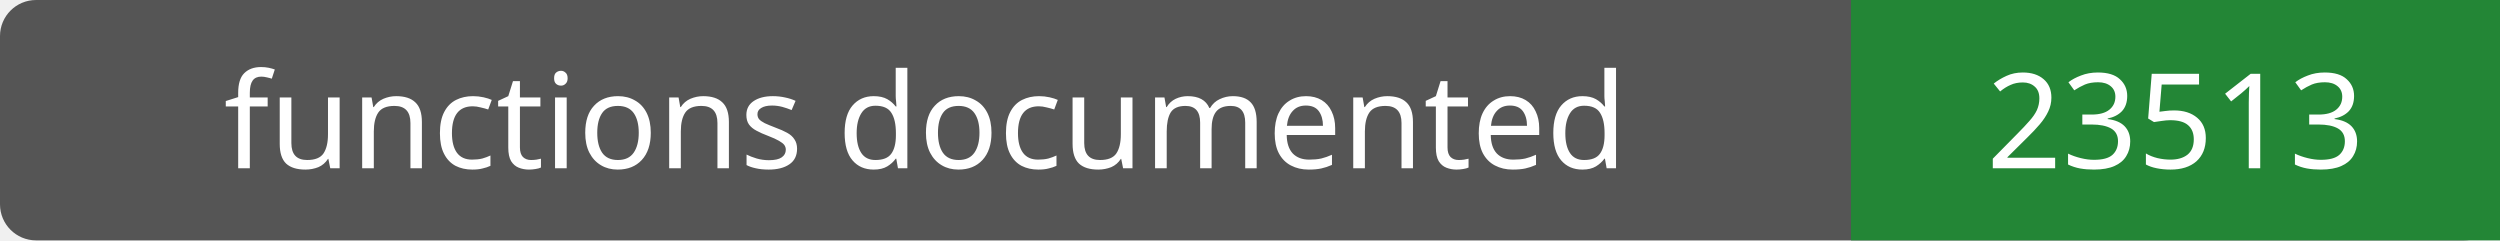
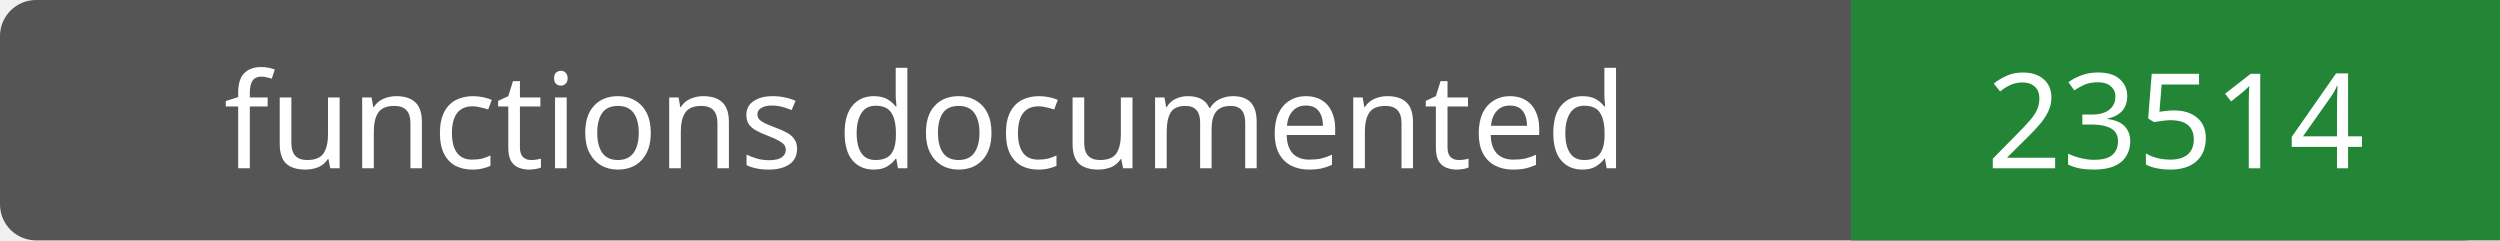
- <svg xmlns="http://www.w3.org/2000/svg" width="208" height="20" role="img" aria-label="functions documented: 23513">
+ <svg xmlns="http://www.w3.org/2000/svg" width="208" height="20" role="img" aria-label="functions documented: 23514">
  <rect width="208" height="20" rx="3" fill="#555" />
  <path fill="#238636" d="M154 0h54v20H154z" />
  <g fill="#fff" text-anchor="middle" font-family="Verdana,sans-serif" font-size="11">
    <text x="77.0" y="14">functions documented</text>
-     <text x="181.0" y="14">23513</text>
+     <text x="181.0" y="14">23514</text>
  </g>
</svg>
